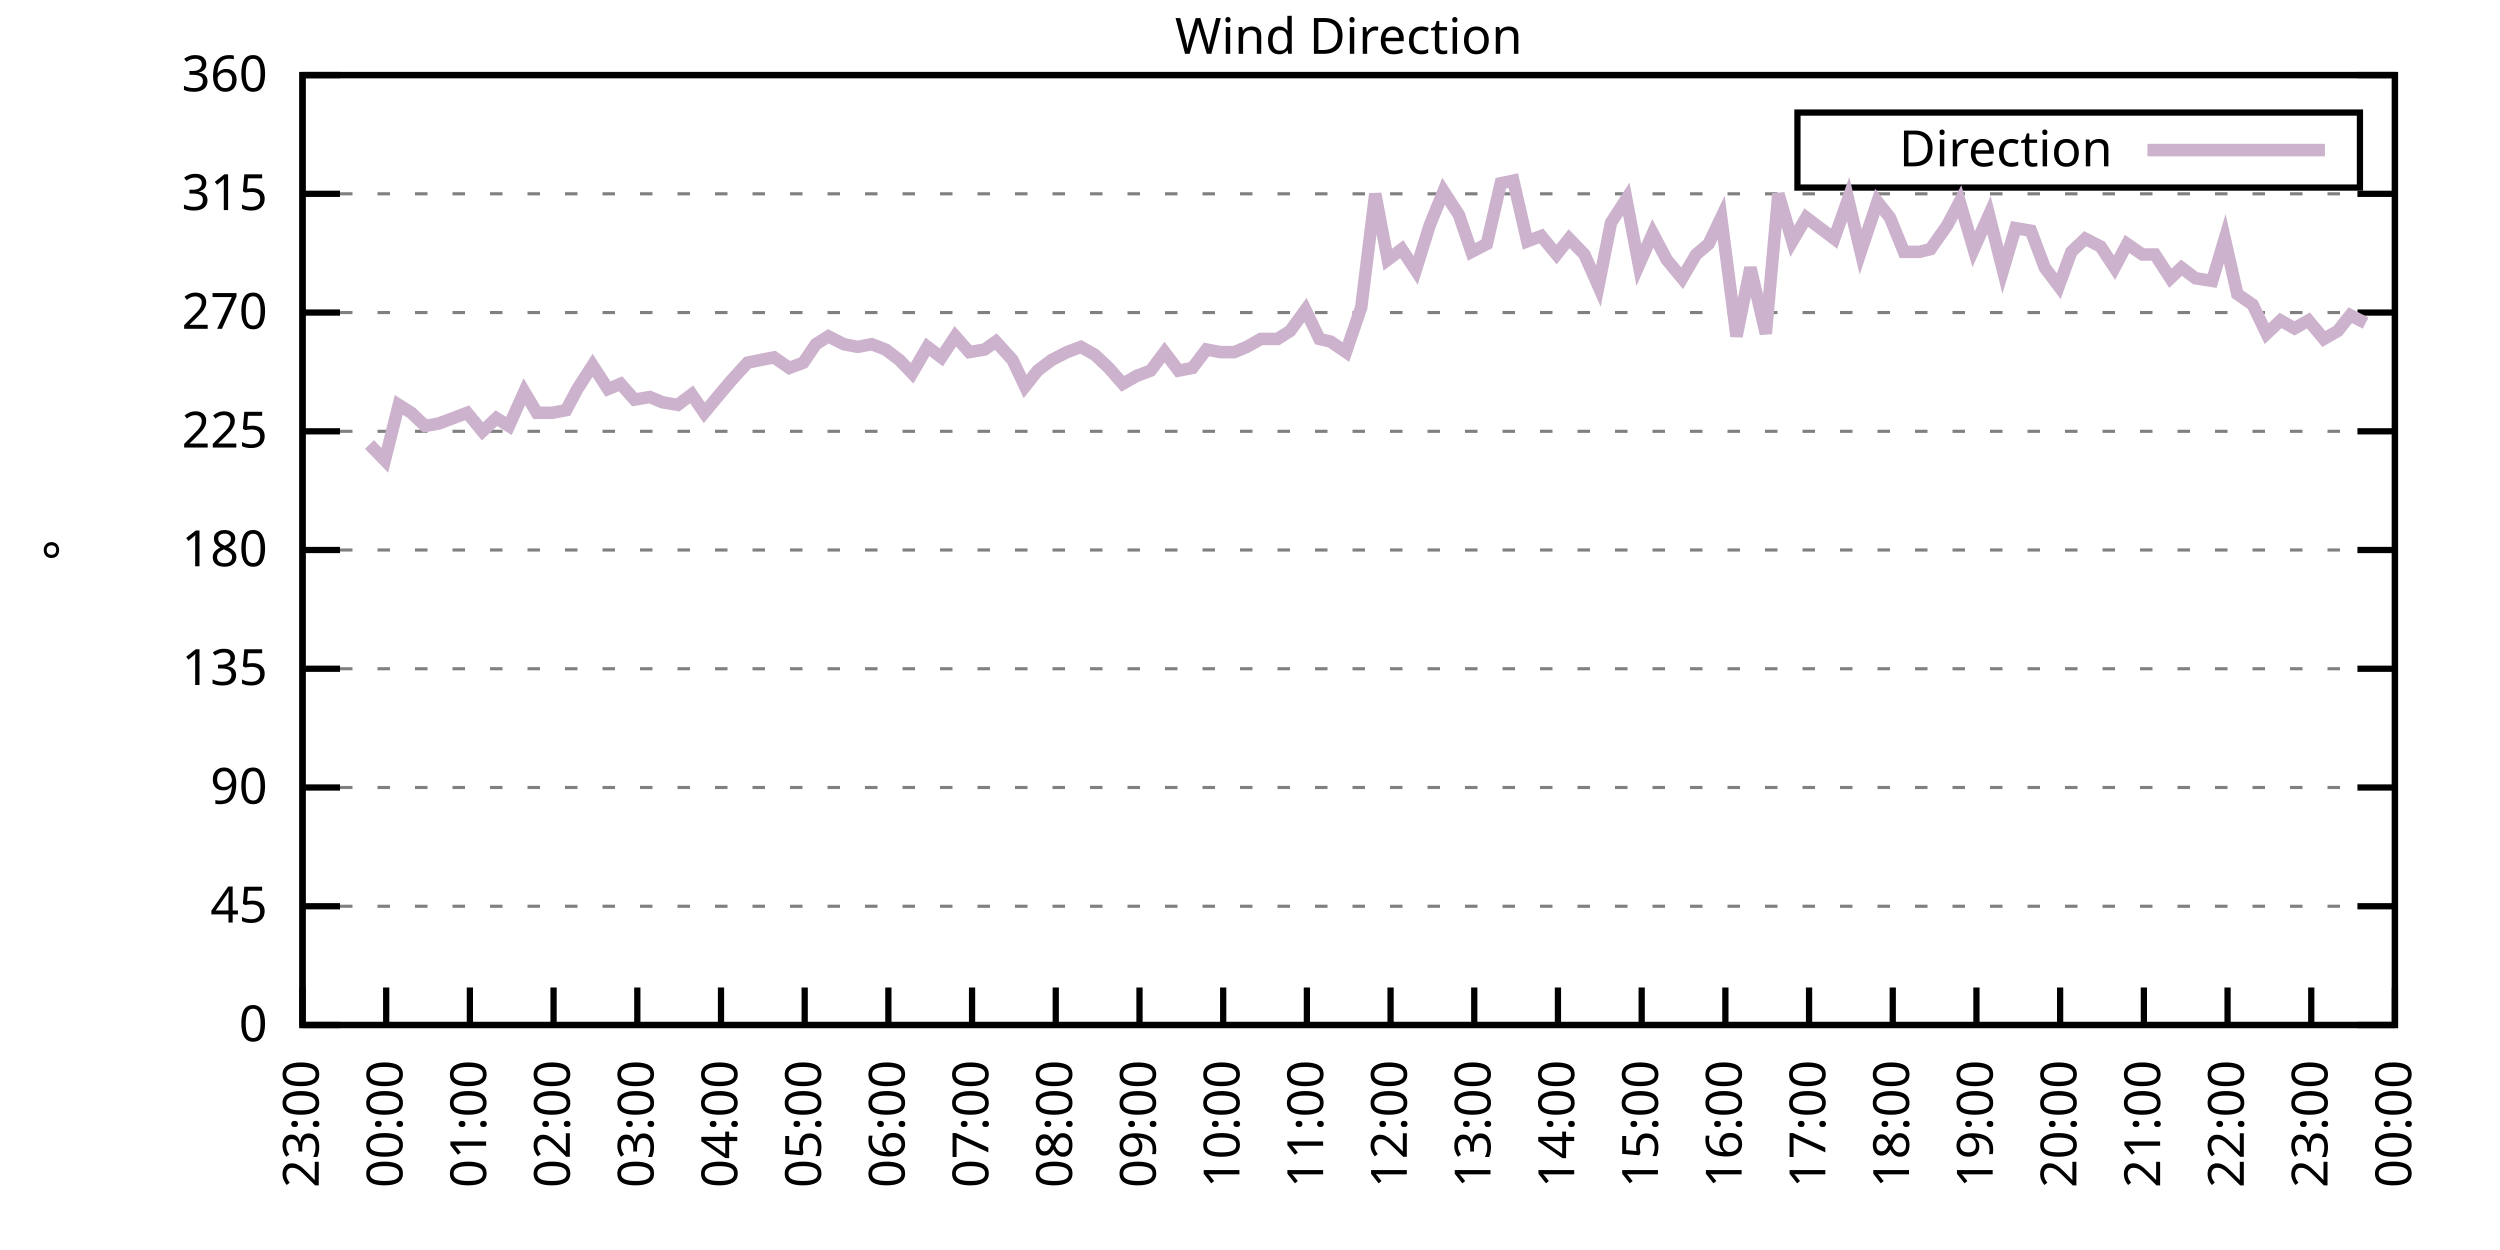
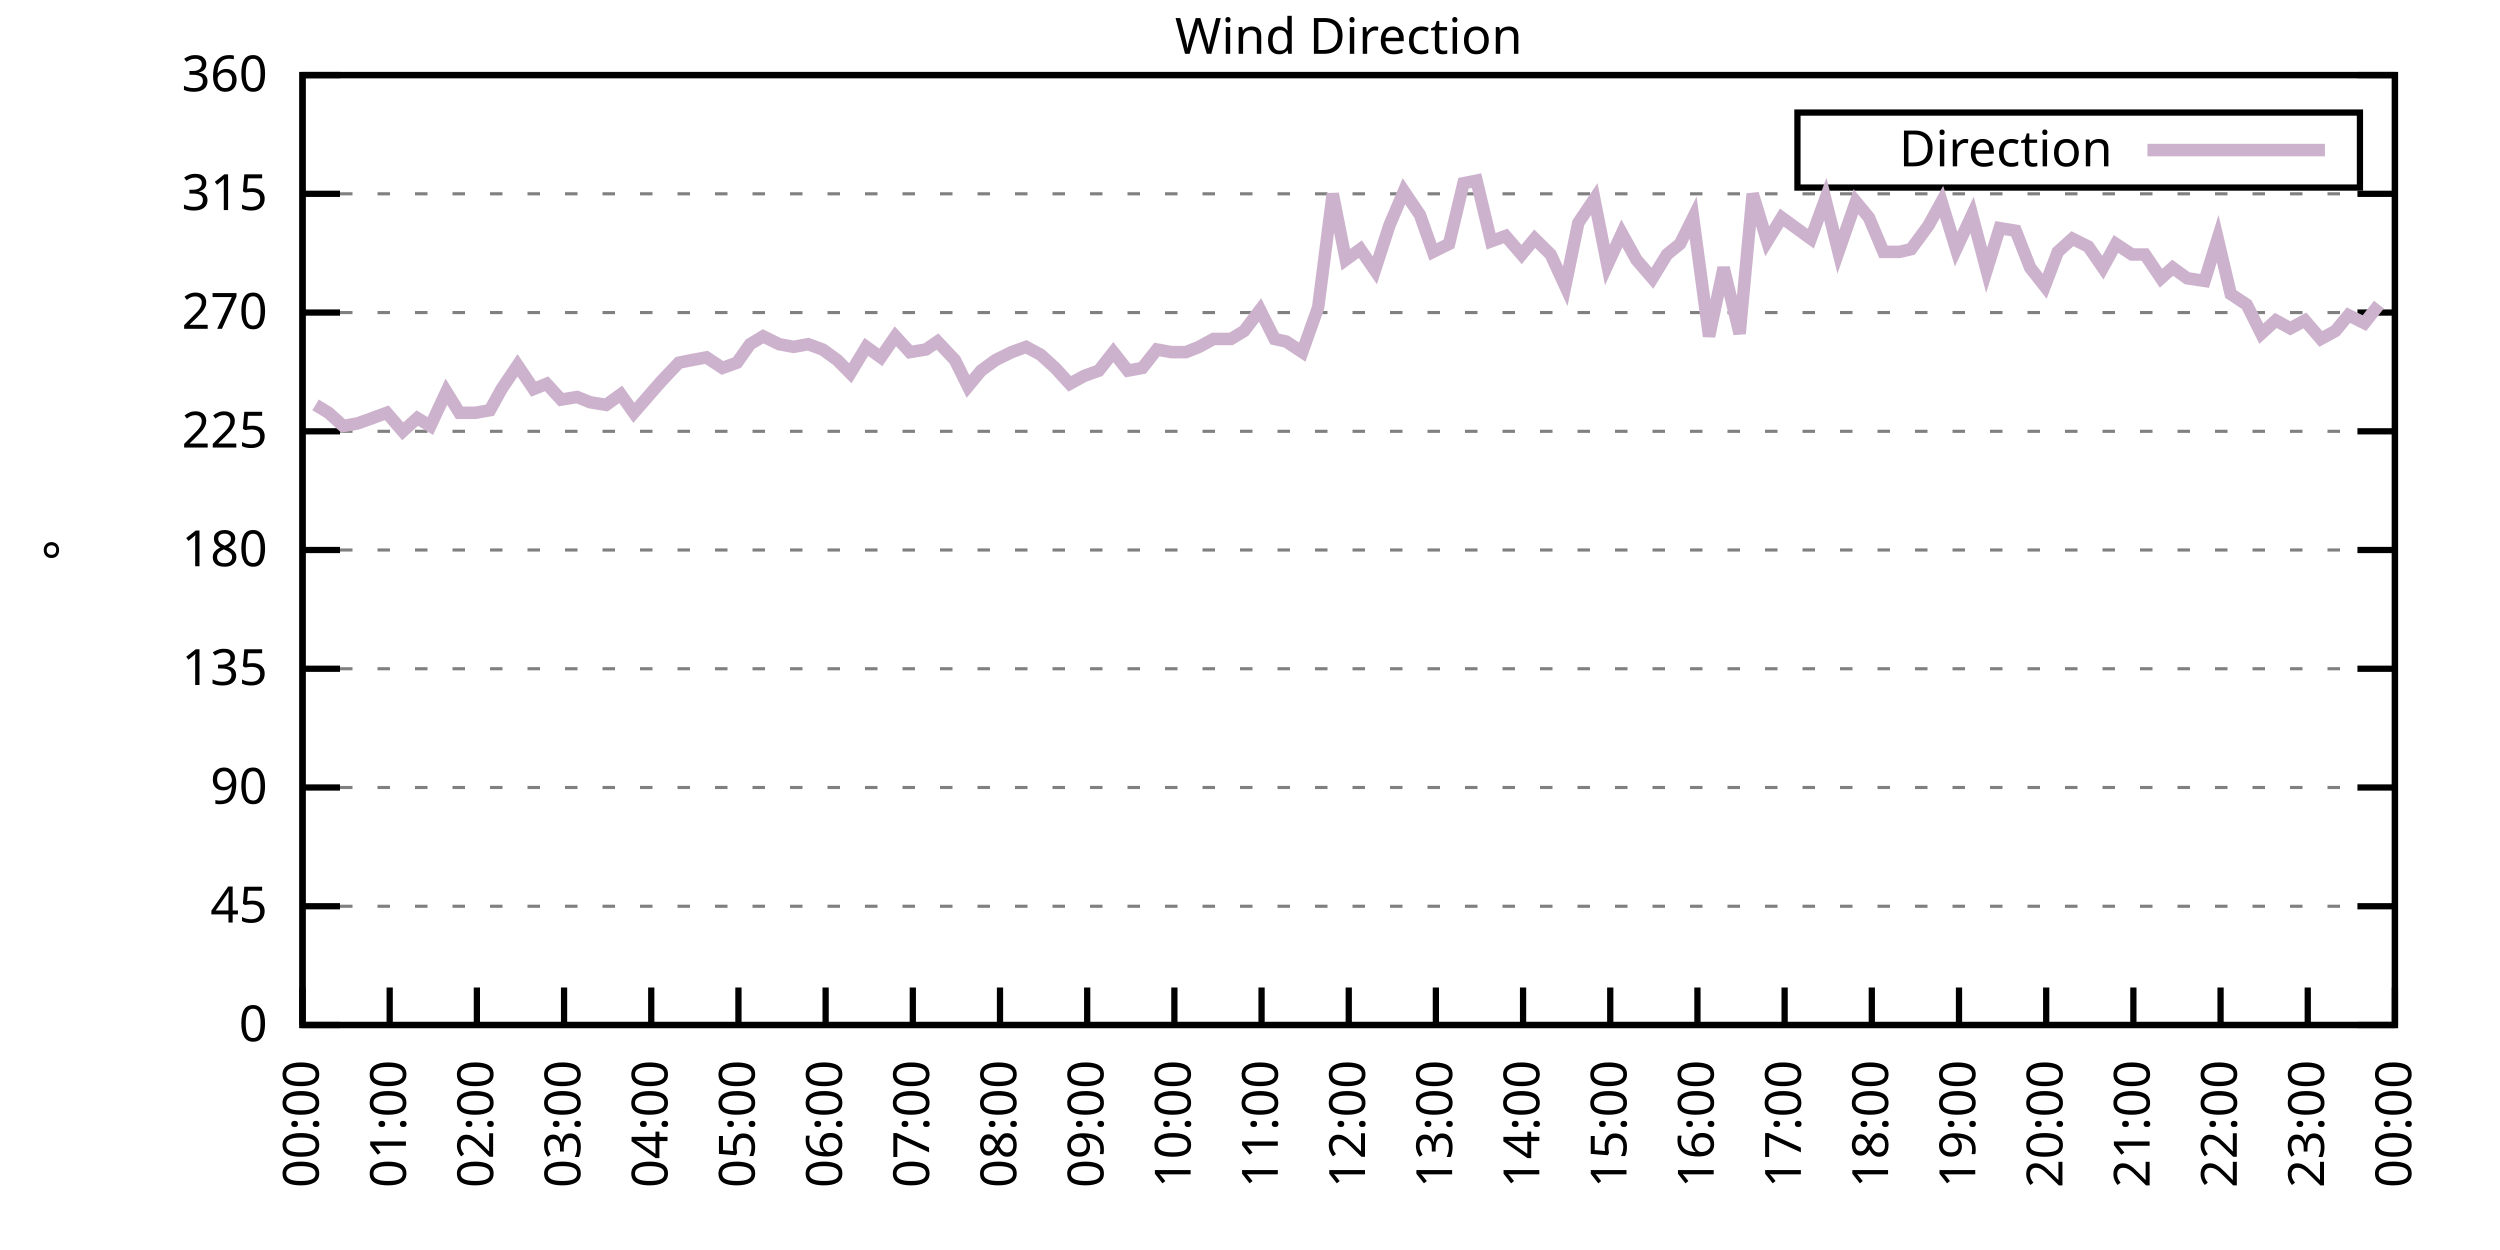
<svg xmlns="http://www.w3.org/2000/svg" xmlns:xlink="http://www.w3.org/1999/xlink" width="400" height="200" viewBox="0 0 400 200">
  <g id="gnuplot_canvas">
    <rect x="0" y="0" width="400" height="200" fill="none" />
    <defs>
      <circle id="gpDot" r="0.5" stroke-width="0.5" stroke="currentColor" />
      <path id="gpPt0" stroke-width="0.333" stroke="currentColor" d="M-1,0 h2 M0,-1 v2" />
      <path id="gpPt1" stroke-width="0.333" stroke="currentColor" d="M-1,-1 L1,1 M1,-1 L-1,1" />
      <path id="gpPt2" stroke-width="0.333" stroke="currentColor" d="M-1,0 L1,0 M0,-1 L0,1 M-1,-1 L1,1 M-1,1 L1,-1" />
      <rect id="gpPt3" stroke-width="0.333" stroke="currentColor" x="-1" y="-1" width="2" height="2" />
      <rect id="gpPt4" stroke-width="0.333" stroke="currentColor" fill="currentColor" x="-1" y="-1" width="2" height="2" />
      <circle id="gpPt5" stroke-width="0.333" stroke="currentColor" cx="0" cy="0" r="1" />
      <use xlink:href="#gpPt5" id="gpPt6" fill="currentColor" stroke="none" />
      <path id="gpPt7" stroke-width="0.333" stroke="currentColor" d="M0,-1.33 L-1.33,0.67 L1.33,0.67 z" />
      <use xlink:href="#gpPt7" id="gpPt8" fill="currentColor" stroke="none" />
      <use xlink:href="#gpPt7" id="gpPt9" stroke="currentColor" transform="rotate(180)" />
      <use xlink:href="#gpPt9" id="gpPt10" fill="currentColor" stroke="none" />
      <use xlink:href="#gpPt3" id="gpPt11" stroke="currentColor" transform="rotate(45)" />
      <use xlink:href="#gpPt11" id="gpPt12" fill="currentColor" stroke="none" />
      <path id="gpPt13" stroke-width="0.333" stroke="currentColor" d="M0,1.330 L1.265,0.411 L0.782,-1.067 L-0.782,-1.076 L-1.265,0.411 z" />
      <use xlink:href="#gpPt13" id="gpPt14" fill="currentColor" stroke="none" />
      <filter id="textbox" filterUnits="objectBoundingBox" x="0" y="0" height="1" width="1">
        <feFlood flood-color="white" flood-opacity="1" result="bgnd" />
        <feComposite in="SourceGraphic" in2="bgnd" operator="atop" />
      </filter>
      <filter id="greybox" filterUnits="objectBoundingBox" x="0" y="0" height="1" width="1">
        <feFlood flood-color="lightgrey" flood-opacity="1" result="grey" />
        <feComposite in="SourceGraphic" in2="grey" operator="atop" />
      </filter>
    </defs>
    <g fill="none" color="white" stroke="currentColor" stroke-width="1.00" stroke-linecap="butt" stroke-linejoin="miter">
</g>
    <g fill="none" color="black" stroke="currentColor" stroke-width="1.00" stroke-linecap="butt" stroke-linejoin="miter">
      <g stroke="none" shape-rendering="crispEdges">
        <polygon fill="rgb(255, 255, 255)" points="48.40,164.00 383.18,164.00 383.18,12.02 48.40,12.02 " />
      </g>
    </g>
    <g fill="none" color="black" stroke="currentColor" stroke-width="1.00" stroke-linecap="butt" stroke-linejoin="miter">
</g>
    <g fill="none" color="black" stroke="black" stroke-width="0.50" stroke-linecap="butt" stroke-linejoin="miter">
</g>
    <g fill="none" color="gray" stroke="currentColor" stroke-width="0.50" stroke-linecap="butt" stroke-linejoin="miter">
      <path stroke="gray" stroke-dasharray="2,4" class="gridline" d="M48.40,164.00 L383.19,164.00  " />
    </g>
    <g fill="none" color="gray" stroke="gray" stroke-width="1.00" stroke-linecap="butt" stroke-linejoin="miter">
</g>
    <g fill="none" color="black" stroke="currentColor" stroke-width="1.00" stroke-linecap="butt" stroke-linejoin="miter">
      <path stroke="black" d="M48.40,164.00 L54.40,164.00 M383.19,164.00 L377.19,164.00  " />
      <g transform="translate(42.80,166.60)" stroke="none" fill="black" font-family="Sans" font-size="8.00" text-anchor="end">
        <text>
          <tspan font-family="Sans"> 0</tspan>
        </text>
      </g>
    </g>
    <g fill="none" color="black" stroke="currentColor" stroke-width="1.00" stroke-linecap="butt" stroke-linejoin="miter">
</g>
    <g fill="none" color="black" stroke="black" stroke-width="0.50" stroke-linecap="butt" stroke-linejoin="miter">
</g>
    <g fill="none" color="gray" stroke="currentColor" stroke-width="0.50" stroke-linecap="butt" stroke-linejoin="miter">
      <path stroke="gray" stroke-dasharray="2,4" class="gridline" d="M48.40,145.00 L383.19,145.00  " />
    </g>
    <g fill="none" color="gray" stroke="gray" stroke-width="1.00" stroke-linecap="butt" stroke-linejoin="miter">
</g>
    <g fill="none" color="black" stroke="currentColor" stroke-width="1.00" stroke-linecap="butt" stroke-linejoin="miter">
      <path stroke="black" d="M48.40,145.00 L54.40,145.00 M383.19,145.00 L377.19,145.00  " />
      <g transform="translate(42.80,147.60)" stroke="none" fill="black" font-family="Sans" font-size="8.00" text-anchor="end">
        <text>
          <tspan font-family="Sans"> 45</tspan>
        </text>
      </g>
    </g>
    <g fill="none" color="black" stroke="currentColor" stroke-width="1.00" stroke-linecap="butt" stroke-linejoin="miter">
</g>
    <g fill="none" color="black" stroke="black" stroke-width="0.50" stroke-linecap="butt" stroke-linejoin="miter">
</g>
    <g fill="none" color="gray" stroke="currentColor" stroke-width="0.50" stroke-linecap="butt" stroke-linejoin="miter">
      <path stroke="gray" stroke-dasharray="2,4" class="gridline" d="M48.40,126.00 L383.19,126.00  " />
    </g>
    <g fill="none" color="gray" stroke="gray" stroke-width="1.00" stroke-linecap="butt" stroke-linejoin="miter">
</g>
    <g fill="none" color="black" stroke="currentColor" stroke-width="1.00" stroke-linecap="butt" stroke-linejoin="miter">
      <path stroke="black" d="M48.40,126.00 L54.40,126.00 M383.19,126.00 L377.19,126.00  " />
      <g transform="translate(42.80,128.60)" stroke="none" fill="black" font-family="Sans" font-size="8.00" text-anchor="end">
        <text>
          <tspan font-family="Sans"> 90</tspan>
        </text>
      </g>
    </g>
    <g fill="none" color="black" stroke="currentColor" stroke-width="1.00" stroke-linecap="butt" stroke-linejoin="miter">
</g>
    <g fill="none" color="black" stroke="black" stroke-width="0.50" stroke-linecap="butt" stroke-linejoin="miter">
</g>
    <g fill="none" color="gray" stroke="currentColor" stroke-width="0.50" stroke-linecap="butt" stroke-linejoin="miter">
      <path stroke="gray" stroke-dasharray="2,4" class="gridline" d="M48.40,107.00 L383.19,107.00  " />
    </g>
    <g fill="none" color="gray" stroke="gray" stroke-width="1.00" stroke-linecap="butt" stroke-linejoin="miter">
</g>
    <g fill="none" color="black" stroke="currentColor" stroke-width="1.00" stroke-linecap="butt" stroke-linejoin="miter">
      <path stroke="black" d="M48.40,107.00 L54.40,107.00 M383.19,107.00 L377.19,107.00  " />
      <g transform="translate(42.80,109.60)" stroke="none" fill="black" font-family="Sans" font-size="8.00" text-anchor="end">
        <text>
          <tspan font-family="Sans"> 135</tspan>
        </text>
      </g>
    </g>
    <g fill="none" color="black" stroke="currentColor" stroke-width="1.00" stroke-linecap="butt" stroke-linejoin="miter">
</g>
    <g fill="none" color="black" stroke="black" stroke-width="0.50" stroke-linecap="butt" stroke-linejoin="miter">
</g>
    <g fill="none" color="gray" stroke="currentColor" stroke-width="0.50" stroke-linecap="butt" stroke-linejoin="miter">
      <path stroke="gray" stroke-dasharray="2,4" class="gridline" d="M48.40,88.00 L383.19,88.00  " />
    </g>
    <g fill="none" color="gray" stroke="gray" stroke-width="1.00" stroke-linecap="butt" stroke-linejoin="miter">
</g>
    <g fill="none" color="black" stroke="currentColor" stroke-width="1.00" stroke-linecap="butt" stroke-linejoin="miter">
      <path stroke="black" d="M48.40,88.00 L54.40,88.00 M383.19,88.00 L377.19,88.00  " />
      <g transform="translate(42.80,90.60)" stroke="none" fill="black" font-family="Sans" font-size="8.00" text-anchor="end">
        <text>
          <tspan font-family="Sans"> 180</tspan>
        </text>
      </g>
    </g>
    <g fill="none" color="black" stroke="currentColor" stroke-width="1.00" stroke-linecap="butt" stroke-linejoin="miter">
</g>
    <g fill="none" color="black" stroke="black" stroke-width="0.50" stroke-linecap="butt" stroke-linejoin="miter">
</g>
    <g fill="none" color="gray" stroke="currentColor" stroke-width="0.50" stroke-linecap="butt" stroke-linejoin="miter">
      <path stroke="gray" stroke-dasharray="2,4" class="gridline" d="M48.40,69.01 L383.19,69.01  " />
    </g>
    <g fill="none" color="gray" stroke="gray" stroke-width="1.00" stroke-linecap="butt" stroke-linejoin="miter">
</g>
    <g fill="none" color="black" stroke="currentColor" stroke-width="1.00" stroke-linecap="butt" stroke-linejoin="miter">
      <path stroke="black" d="M48.40,69.01 L54.40,69.01 M383.19,69.01 L377.19,69.01  " />
      <g transform="translate(42.80,71.61)" stroke="none" fill="black" font-family="Sans" font-size="8.00" text-anchor="end">
        <text>
          <tspan font-family="Sans"> 225</tspan>
        </text>
      </g>
    </g>
    <g fill="none" color="black" stroke="currentColor" stroke-width="1.00" stroke-linecap="butt" stroke-linejoin="miter">
</g>
    <g fill="none" color="black" stroke="black" stroke-width="0.50" stroke-linecap="butt" stroke-linejoin="miter">
</g>
    <g fill="none" color="gray" stroke="currentColor" stroke-width="0.50" stroke-linecap="butt" stroke-linejoin="miter">
      <path stroke="gray" stroke-dasharray="2,4" class="gridline" d="M48.40,50.01 L383.19,50.01  " />
    </g>
    <g fill="none" color="gray" stroke="gray" stroke-width="1.00" stroke-linecap="butt" stroke-linejoin="miter">
</g>
    <g fill="none" color="black" stroke="currentColor" stroke-width="1.00" stroke-linecap="butt" stroke-linejoin="miter">
      <path stroke="black" d="M48.40,50.01 L54.40,50.01 M383.19,50.01 L377.19,50.01  " />
      <g transform="translate(42.80,52.61)" stroke="none" fill="black" font-family="Sans" font-size="8.00" text-anchor="end">
        <text>
          <tspan font-family="Sans"> 270</tspan>
        </text>
      </g>
    </g>
    <g fill="none" color="black" stroke="currentColor" stroke-width="1.00" stroke-linecap="butt" stroke-linejoin="miter">
</g>
    <g fill="none" color="black" stroke="black" stroke-width="0.50" stroke-linecap="butt" stroke-linejoin="miter">
</g>
    <g fill="none" color="gray" stroke="currentColor" stroke-width="0.50" stroke-linecap="butt" stroke-linejoin="miter">
      <path stroke="gray" stroke-dasharray="2,4" class="gridline" d="M48.40,31.01 L383.19,31.01  " />
    </g>
    <g fill="none" color="gray" stroke="gray" stroke-width="1.00" stroke-linecap="butt" stroke-linejoin="miter">
</g>
    <g fill="none" color="black" stroke="currentColor" stroke-width="1.00" stroke-linecap="butt" stroke-linejoin="miter">
      <path stroke="black" d="M48.40,31.01 L54.40,31.01 M383.19,31.01 L377.19,31.01  " />
      <g transform="translate(42.80,33.61)" stroke="none" fill="black" font-family="Sans" font-size="8.00" text-anchor="end">
        <text>
          <tspan font-family="Sans"> 315</tspan>
        </text>
      </g>
    </g>
    <g fill="none" color="black" stroke="currentColor" stroke-width="1.00" stroke-linecap="butt" stroke-linejoin="miter">
</g>
    <g fill="none" color="black" stroke="black" stroke-width="0.50" stroke-linecap="butt" stroke-linejoin="miter">
</g>
    <g fill="none" color="gray" stroke="currentColor" stroke-width="0.50" stroke-linecap="butt" stroke-linejoin="miter">
      <path stroke="gray" stroke-dasharray="2,4" class="gridline" d="M48.40,12.01 L383.19,12.01  " />
    </g>
    <g fill="none" color="gray" stroke="gray" stroke-width="1.00" stroke-linecap="butt" stroke-linejoin="miter">
</g>
    <g fill="none" color="black" stroke="currentColor" stroke-width="1.00" stroke-linecap="butt" stroke-linejoin="miter">
      <path stroke="black" d="M48.40,12.01 L54.40,12.01 M383.19,12.01 L377.19,12.01  " />
      <g transform="translate(42.80,14.61)" stroke="none" fill="black" font-family="Sans" font-size="8.00" text-anchor="end">
        <text>
          <tspan font-family="Sans"> 360</tspan>
        </text>
      </g>
    </g>
    <g fill="none" color="black" stroke="currentColor" stroke-width="1.00" stroke-linecap="butt" stroke-linejoin="miter">
      <path stroke="black" d="M48.40,164.00 L48.40,158.00  " />
      <g transform="translate(51.00,169.60) rotate(270.00)" stroke="none" fill="black" font-family="Sans" font-size="8.00" text-anchor="end">
        <text>
-           <tspan font-family="Sans">23:00</tspan>
-         </text>
-       </g>
-     </g>
-     <g fill="none" color="black" stroke="currentColor" stroke-width="1.00" stroke-linecap="butt" stroke-linejoin="miter">
-       <path stroke="black" d="M61.79,164.00 L61.79,158.00  " />
-       <g transform="translate(64.39,169.60) rotate(270.00)" stroke="none" fill="black" font-family="Sans" font-size="8.00" text-anchor="end">
-         <text>
          <tspan font-family="Sans">00:00</tspan>
        </text>
      </g>
    </g>
    <g fill="none" color="black" stroke="currentColor" stroke-width="1.00" stroke-linecap="butt" stroke-linejoin="miter">
-       <path stroke="black" d="M75.18,164.00 L75.18,158.00  " />
-       <g transform="translate(77.78,169.60) rotate(270.00)" stroke="none" fill="black" font-family="Sans" font-size="8.00" text-anchor="end">
+       <path stroke="black" d="M62.35,164.00 L62.35,158.00  " />
+       <g transform="translate(64.95,169.60) rotate(270.00)" stroke="none" fill="black" font-family="Sans" font-size="8.00" text-anchor="end">
        <text>
          <tspan font-family="Sans">01:00</tspan>
        </text>
      </g>
    </g>
    <g fill="none" color="black" stroke="currentColor" stroke-width="1.00" stroke-linecap="butt" stroke-linejoin="miter">
-       <path stroke="black" d="M88.57,164.00 L88.57,158.00  " />
-       <g transform="translate(91.17,169.60) rotate(270.00)" stroke="none" fill="black" font-family="Sans" font-size="8.00" text-anchor="end">
+       <path stroke="black" d="M76.30,164.00 L76.30,158.00  " />
+       <g transform="translate(78.90,169.60) rotate(270.00)" stroke="none" fill="black" font-family="Sans" font-size="8.00" text-anchor="end">
        <text>
          <tspan font-family="Sans">02:00</tspan>
        </text>
      </g>
    </g>
    <g fill="none" color="black" stroke="currentColor" stroke-width="1.00" stroke-linecap="butt" stroke-linejoin="miter">
-       <path stroke="black" d="M101.97,164.00 L101.97,158.00  " />
-       <g transform="translate(104.57,169.60) rotate(270.00)" stroke="none" fill="black" font-family="Sans" font-size="8.00" text-anchor="end">
+       <path stroke="black" d="M90.25,164.00 L90.25,158.00  " />
+       <g transform="translate(92.85,169.60) rotate(270.00)" stroke="none" fill="black" font-family="Sans" font-size="8.00" text-anchor="end">
        <text>
          <tspan font-family="Sans">03:00</tspan>
        </text>
      </g>
    </g>
    <g fill="none" color="black" stroke="currentColor" stroke-width="1.00" stroke-linecap="butt" stroke-linejoin="miter">
-       <path stroke="black" d="M115.36,164.00 L115.36,158.00  " />
-       <g transform="translate(117.96,169.60) rotate(270.00)" stroke="none" fill="black" font-family="Sans" font-size="8.00" text-anchor="end">
+       <path stroke="black" d="M104.20,164.00 L104.20,158.00  " />
+       <g transform="translate(106.80,169.60) rotate(270.00)" stroke="none" fill="black" font-family="Sans" font-size="8.00" text-anchor="end">
        <text>
          <tspan font-family="Sans">04:00</tspan>
        </text>
      </g>
    </g>
    <g fill="none" color="black" stroke="currentColor" stroke-width="1.00" stroke-linecap="butt" stroke-linejoin="miter">
-       <path stroke="black" d="M128.75,164.00 L128.75,158.00  " />
-       <g transform="translate(131.35,169.60) rotate(270.00)" stroke="none" fill="black" font-family="Sans" font-size="8.00" text-anchor="end">
+       <path stroke="black" d="M118.15,164.00 L118.15,158.00  " />
+       <g transform="translate(120.75,169.60) rotate(270.00)" stroke="none" fill="black" font-family="Sans" font-size="8.00" text-anchor="end">
        <text>
          <tspan font-family="Sans">05:00</tspan>
        </text>
      </g>
    </g>
    <g fill="none" color="black" stroke="currentColor" stroke-width="1.00" stroke-linecap="butt" stroke-linejoin="miter">
-       <path stroke="black" d="M142.14,164.00 L142.14,158.00  " />
-       <g transform="translate(144.74,169.60) rotate(270.00)" stroke="none" fill="black" font-family="Sans" font-size="8.00" text-anchor="end">
+       <path stroke="black" d="M132.10,164.00 L132.10,158.00  " />
+       <g transform="translate(134.70,169.60) rotate(270.00)" stroke="none" fill="black" font-family="Sans" font-size="8.00" text-anchor="end">
        <text>
          <tspan font-family="Sans">06:00</tspan>
        </text>
      </g>
    </g>
    <g fill="none" color="black" stroke="currentColor" stroke-width="1.00" stroke-linecap="butt" stroke-linejoin="miter">
-       <path stroke="black" d="M155.53,164.00 L155.53,158.00  " />
-       <g transform="translate(158.13,169.60) rotate(270.00)" stroke="none" fill="black" font-family="Sans" font-size="8.00" text-anchor="end">
+       <path stroke="black" d="M146.05,164.00 L146.05,158.00  " />
+       <g transform="translate(148.65,169.60) rotate(270.00)" stroke="none" fill="black" font-family="Sans" font-size="8.00" text-anchor="end">
        <text>
          <tspan font-family="Sans">07:00</tspan>
        </text>
      </g>
    </g>
    <g fill="none" color="black" stroke="currentColor" stroke-width="1.00" stroke-linecap="butt" stroke-linejoin="miter">
-       <path stroke="black" d="M168.92,164.00 L168.92,158.00  " />
-       <g transform="translate(171.52,169.60) rotate(270.00)" stroke="none" fill="black" font-family="Sans" font-size="8.00" text-anchor="end">
+       <path stroke="black" d="M160.00,164.00 L160.00,158.00  " />
+       <g transform="translate(162.60,169.60) rotate(270.00)" stroke="none" fill="black" font-family="Sans" font-size="8.00" text-anchor="end">
        <text>
          <tspan font-family="Sans">08:00</tspan>
        </text>
      </g>
    </g>
    <g fill="none" color="black" stroke="currentColor" stroke-width="1.00" stroke-linecap="butt" stroke-linejoin="miter">
-       <path stroke="black" d="M182.32,164.00 L182.32,158.00  " />
-       <g transform="translate(184.92,169.60) rotate(270.00)" stroke="none" fill="black" font-family="Sans" font-size="8.00" text-anchor="end">
+       <path stroke="black" d="M173.95,164.00 L173.95,158.00  " />
+       <g transform="translate(176.55,169.60) rotate(270.00)" stroke="none" fill="black" font-family="Sans" font-size="8.00" text-anchor="end">
        <text>
          <tspan font-family="Sans">09:00</tspan>
        </text>
      </g>
    </g>
    <g fill="none" color="black" stroke="currentColor" stroke-width="1.00" stroke-linecap="butt" stroke-linejoin="miter">
-       <path stroke="black" d="M195.71,164.00 L195.71,158.00  " />
-       <g transform="translate(198.31,169.60) rotate(270.00)" stroke="none" fill="black" font-family="Sans" font-size="8.00" text-anchor="end">
+       <path stroke="black" d="M187.90,164.00 L187.90,158.00  " />
+       <g transform="translate(190.50,169.60) rotate(270.00)" stroke="none" fill="black" font-family="Sans" font-size="8.00" text-anchor="end">
        <text>
          <tspan font-family="Sans">10:00</tspan>
        </text>
      </g>
    </g>
    <g fill="none" color="black" stroke="currentColor" stroke-width="1.00" stroke-linecap="butt" stroke-linejoin="miter">
-       <path stroke="black" d="M209.10,164.00 L209.10,158.00  " />
-       <g transform="translate(211.70,169.60) rotate(270.00)" stroke="none" fill="black" font-family="Sans" font-size="8.00" text-anchor="end">
+       <path stroke="black" d="M201.85,164.00 L201.85,158.00  " />
+       <g transform="translate(204.45,169.60) rotate(270.00)" stroke="none" fill="black" font-family="Sans" font-size="8.00" text-anchor="end">
        <text>
          <tspan font-family="Sans">11:00</tspan>
        </text>
      </g>
    </g>
    <g fill="none" color="black" stroke="currentColor" stroke-width="1.00" stroke-linecap="butt" stroke-linejoin="miter">
-       <path stroke="black" d="M222.49,164.00 L222.49,158.00  " />
-       <g transform="translate(225.09,169.60) rotate(270.00)" stroke="none" fill="black" font-family="Sans" font-size="8.00" text-anchor="end">
+       <path stroke="black" d="M215.80,164.00 L215.80,158.00  " />
+       <g transform="translate(218.40,169.60) rotate(270.00)" stroke="none" fill="black" font-family="Sans" font-size="8.00" text-anchor="end">
        <text>
          <tspan font-family="Sans">12:00</tspan>
        </text>
      </g>
    </g>
    <g fill="none" color="black" stroke="currentColor" stroke-width="1.00" stroke-linecap="butt" stroke-linejoin="miter">
-       <path stroke="black" d="M235.88,164.00 L235.88,158.00  " />
-       <g transform="translate(238.48,169.60) rotate(270.00)" stroke="none" fill="black" font-family="Sans" font-size="8.00" text-anchor="end">
+       <path stroke="black" d="M229.74,164.00 L229.74,158.00  " />
+       <g transform="translate(232.34,169.60) rotate(270.00)" stroke="none" fill="black" font-family="Sans" font-size="8.00" text-anchor="end">
        <text>
          <tspan font-family="Sans">13:00</tspan>
        </text>
      </g>
    </g>
    <g fill="none" color="black" stroke="currentColor" stroke-width="1.00" stroke-linecap="butt" stroke-linejoin="miter">
-       <path stroke="black" d="M249.27,164.00 L249.27,158.00  " />
-       <g transform="translate(251.87,169.60) rotate(270.00)" stroke="none" fill="black" font-family="Sans" font-size="8.00" text-anchor="end">
+       <path stroke="black" d="M243.69,164.00 L243.69,158.00  " />
+       <g transform="translate(246.29,169.60) rotate(270.00)" stroke="none" fill="black" font-family="Sans" font-size="8.00" text-anchor="end">
        <text>
          <tspan font-family="Sans">14:00</tspan>
        </text>
      </g>
    </g>
    <g fill="none" color="black" stroke="currentColor" stroke-width="1.00" stroke-linecap="butt" stroke-linejoin="miter">
-       <path stroke="black" d="M262.67,164.00 L262.67,158.00  " />
-       <g transform="translate(265.27,169.60) rotate(270.00)" stroke="none" fill="black" font-family="Sans" font-size="8.00" text-anchor="end">
+       <path stroke="black" d="M257.64,164.00 L257.64,158.00  " />
+       <g transform="translate(260.24,169.60) rotate(270.00)" stroke="none" fill="black" font-family="Sans" font-size="8.00" text-anchor="end">
        <text>
          <tspan font-family="Sans">15:00</tspan>
        </text>
      </g>
    </g>
    <g fill="none" color="black" stroke="currentColor" stroke-width="1.00" stroke-linecap="butt" stroke-linejoin="miter">
-       <path stroke="black" d="M276.06,164.00 L276.06,158.00  " />
-       <g transform="translate(278.66,169.60) rotate(270.00)" stroke="none" fill="black" font-family="Sans" font-size="8.00" text-anchor="end">
+       <path stroke="black" d="M271.59,164.00 L271.59,158.00  " />
+       <g transform="translate(274.19,169.60) rotate(270.00)" stroke="none" fill="black" font-family="Sans" font-size="8.00" text-anchor="end">
        <text>
          <tspan font-family="Sans">16:00</tspan>
        </text>
      </g>
    </g>
    <g fill="none" color="black" stroke="currentColor" stroke-width="1.00" stroke-linecap="butt" stroke-linejoin="miter">
-       <path stroke="black" d="M289.45,164.00 L289.45,158.00  " />
-       <g transform="translate(292.05,169.60) rotate(270.00)" stroke="none" fill="black" font-family="Sans" font-size="8.00" text-anchor="end">
+       <path stroke="black" d="M285.54,164.00 L285.54,158.00  " />
+       <g transform="translate(288.14,169.60) rotate(270.00)" stroke="none" fill="black" font-family="Sans" font-size="8.00" text-anchor="end">
        <text>
          <tspan font-family="Sans">17:00</tspan>
        </text>
      </g>
    </g>
    <g fill="none" color="black" stroke="currentColor" stroke-width="1.00" stroke-linecap="butt" stroke-linejoin="miter">
-       <path stroke="black" d="M302.84,164.00 L302.84,158.00  " />
-       <g transform="translate(305.44,169.60) rotate(270.00)" stroke="none" fill="black" font-family="Sans" font-size="8.00" text-anchor="end">
+       <path stroke="black" d="M299.49,164.00 L299.49,158.00  " />
+       <g transform="translate(302.09,169.60) rotate(270.00)" stroke="none" fill="black" font-family="Sans" font-size="8.00" text-anchor="end">
        <text>
          <tspan font-family="Sans">18:00</tspan>
        </text>
      </g>
    </g>
    <g fill="none" color="black" stroke="currentColor" stroke-width="1.00" stroke-linecap="butt" stroke-linejoin="miter">
-       <path stroke="black" d="M316.23,164.00 L316.23,158.00  " />
-       <g transform="translate(318.83,169.60) rotate(270.00)" stroke="none" fill="black" font-family="Sans" font-size="8.00" text-anchor="end">
+       <path stroke="black" d="M313.44,164.00 L313.44,158.00  " />
+       <g transform="translate(316.04,169.60) rotate(270.00)" stroke="none" fill="black" font-family="Sans" font-size="8.00" text-anchor="end">
        <text>
          <tspan font-family="Sans">19:00</tspan>
        </text>
      </g>
    </g>
    <g fill="none" color="black" stroke="currentColor" stroke-width="1.00" stroke-linecap="butt" stroke-linejoin="miter">
-       <path stroke="black" d="M329.62,164.00 L329.62,158.00  " />
-       <g transform="translate(332.22,169.60) rotate(270.00)" stroke="none" fill="black" font-family="Sans" font-size="8.00" text-anchor="end">
+       <path stroke="black" d="M327.39,164.00 L327.39,158.00  " />
+       <g transform="translate(329.99,169.60) rotate(270.00)" stroke="none" fill="black" font-family="Sans" font-size="8.00" text-anchor="end">
        <text>
          <tspan font-family="Sans">20:00</tspan>
        </text>
      </g>
    </g>
    <g fill="none" color="black" stroke="currentColor" stroke-width="1.00" stroke-linecap="butt" stroke-linejoin="miter">
-       <path stroke="black" d="M343.02,164.00 L343.02,158.00  " />
-       <g transform="translate(345.62,169.60) rotate(270.00)" stroke="none" fill="black" font-family="Sans" font-size="8.00" text-anchor="end">
+       <path stroke="black" d="M341.34,164.00 L341.34,158.00  " />
+       <g transform="translate(343.94,169.60) rotate(270.00)" stroke="none" fill="black" font-family="Sans" font-size="8.00" text-anchor="end">
        <text>
          <tspan font-family="Sans">21:00</tspan>
        </text>
      </g>
    </g>
    <g fill="none" color="black" stroke="currentColor" stroke-width="1.00" stroke-linecap="butt" stroke-linejoin="miter">
-       <path stroke="black" d="M356.41,164.00 L356.41,158.00  " />
-       <g transform="translate(359.01,169.60) rotate(270.00)" stroke="none" fill="black" font-family="Sans" font-size="8.00" text-anchor="end">
+       <path stroke="black" d="M355.29,164.00 L355.29,158.00  " />
+       <g transform="translate(357.89,169.60) rotate(270.00)" stroke="none" fill="black" font-family="Sans" font-size="8.00" text-anchor="end">
        <text>
          <tspan font-family="Sans">22:00</tspan>
        </text>
      </g>
    </g>
    <g fill="none" color="black" stroke="currentColor" stroke-width="1.00" stroke-linecap="butt" stroke-linejoin="miter">
-       <path stroke="black" d="M369.80,164.00 L369.80,158.00  " />
-       <g transform="translate(372.40,169.60) rotate(270.00)" stroke="none" fill="black" font-family="Sans" font-size="8.00" text-anchor="end">
+       <path stroke="black" d="M369.24,164.00 L369.24,158.00  " />
+       <g transform="translate(371.84,169.60) rotate(270.00)" stroke="none" fill="black" font-family="Sans" font-size="8.00" text-anchor="end">
        <text>
          <tspan font-family="Sans">23:00</tspan>
        </text>
      </g>
    </g>
    <g fill="none" color="black" stroke="currentColor" stroke-width="1.00" stroke-linecap="butt" stroke-linejoin="miter">
      <path stroke="black" d="M383.19,164.00 L383.19,158.00  " />
      <g transform="translate(385.79,169.60) rotate(270.00)" stroke="none" fill="black" font-family="Sans" font-size="8.00" text-anchor="end">
        <text>
          <tspan font-family="Sans">00:00</tspan>
        </text>
      </g>
    </g>
    <g fill="none" color="black" stroke="currentColor" stroke-width="1.00" stroke-linecap="butt" stroke-linejoin="miter">
</g>
    <g fill="none" color="black" stroke="currentColor" stroke-width="1.00" stroke-linecap="butt" stroke-linejoin="miter">
      <path stroke="black" d="M48.40,12.01 L48.40,164.00 L383.19,164.00 L383.19,12.01 L48.40,12.01 Z  " />
    </g>
    <g fill="none" color="black" stroke="currentColor" stroke-width="1.00" stroke-linecap="butt" stroke-linejoin="miter">
</g>
    <g fill="none" color="black" stroke="currentColor" stroke-width="1.00" stroke-linecap="butt" stroke-linejoin="miter">
      <path stroke="black" d="M287.59,30.01 L287.59,18.01 L377.59,18.01 L377.59,30.01 L287.59,30.01 Z  " />
    </g>
    <g id="Wind_direction_plot_1">
      <g fill="none" color="white" stroke="black" stroke-width="2.00" stroke-linecap="butt" stroke-linejoin="miter">
</g>
      <g fill="none" color="black" stroke="currentColor" stroke-width="2.00" stroke-linecap="butt" stroke-linejoin="miter">
        <g transform="translate(337.99,26.61)" stroke="none" fill="black" font-family="Sans" font-size="8.00" text-anchor="end">
          <text>
            <tspan font-family="Sans">Direction</tspan>
          </text>
        </g>
      </g>
      <g fill="none" color="black" stroke="currentColor" stroke-width="2.00" stroke-linecap="butt" stroke-linejoin="miter">
-         <path stroke="rgb(204, 178, 204)" d="M343.59,24.01 L371.99,24.01 M59.11,71.12 L61.57,73.65 L63.80,64.78 L65.81,66.05 L68.04,68.16 L70.27,67.74   L72.50,66.90 L74.74,66.05 L77.19,69.01 L79.42,66.90 L81.43,68.16 L83.89,62.67 L85.90,66.05 L88.35,66.05   L90.58,65.63 L92.37,62.25 L94.82,58.45 L97.28,62.25 L99.29,61.41 L101.52,63.94 L103.98,63.52 L105.98,64.36   L108.44,64.78 L110.67,63.10 L112.68,66.05 L115.13,63.10 L116.92,60.98 L119.60,58.03 L121.61,57.61 L123.84,57.18   L126.29,58.87 L128.53,58.03 L130.54,55.07 L132.54,53.81 L135.00,55.07 L137.23,55.50 L139.46,55.07 L141.69,55.92   L143.93,57.61 L145.94,59.72 L148.39,55.50 L150.62,57.18 L152.85,53.81 L155.09,56.34 L157.54,55.92 L159.33,54.65   L162.01,57.61 L164.01,61.83 L166.02,59.30 L168.25,57.61 L170.71,56.34 L172.94,55.50 L175.17,56.76 L177.41,58.87   L179.64,61.41 L181.87,60.14 L184.10,59.30 L186.33,56.34 L188.57,59.30 L190.80,58.87 L193.03,55.92 L195.26,56.34   L197.49,56.34 L199.50,55.50 L201.73,54.23 L204.41,54.23 L206.42,52.96 L208.88,49.59 L211.11,54.23 L212.89,54.65   L215.35,56.34 L217.80,49.16 L220.04,31.01 L222.04,41.56 L224.28,39.87 L226.51,43.25 L228.74,36.08 L230.97,30.59   L233.43,34.39 L235.44,40.30 L237.89,39.03 L240.12,29.32 L242.13,28.90 L244.36,38.61 L246.60,37.76 L249.05,40.72   L251.06,38.19 L253.51,40.72 L255.75,45.79 L257.76,35.65 L260.21,31.85 L262.22,42.41 L264.45,37.34 L266.68,41.56   L269.14,44.52 L271.37,40.72 L273.38,39.03 L275.39,34.81 L277.84,53.81 L280.07,42.83 L282.53,53.39 L284.54,31.01   L286.77,38.61 L289.00,34.81 L291.23,36.50 L293.47,38.19 L295.70,31.85 L297.71,40.30 L300.39,32.28 L302.39,34.81   L304.63,40.30 L307.08,40.30 L308.87,39.87 L311.54,36.08 L313.55,32.28 L315.79,39.87 L318.24,34.39 L320.47,43.25   L322.48,36.50 L324.94,36.92 L327.17,42.83 L329.40,45.79 L331.41,40.30 L333.64,38.19 L336.10,39.45 L338.33,42.83   L340.34,39.03 L342.79,40.72 L344.80,40.72 L347.26,44.52 L349.04,42.83 L351.27,44.52 L353.95,44.94 L355.96,38.19   L357.97,47.05 L360.42,48.74 L362.66,53.39 L364.89,51.27 L367.12,52.54 L369.35,51.27 L371.81,54.23 L374.04,52.96   L376.05,50.43 L378.50,51.70  " />
+         <path stroke="rgb(204, 178, 204)" d="M343.59,24.01 L371.99,24.01 M50.49,64.78 L52.58,66.05 L54.91,68.16 L57.23,67.74 L59.56,66.90 L61.88,66.05   L64.44,69.01 L66.77,66.90 L68.86,68.16 L71.42,62.67 L73.51,66.05 L76.07,66.05 L78.39,65.63 L80.25,62.25   L82.81,58.45 L85.37,62.25 L87.46,61.41 L89.78,63.94 L92.34,63.52 L94.43,64.36 L96.99,64.78 L99.32,63.10   L101.41,66.05 L103.97,63.10 L105.83,60.98 L108.62,58.03 L110.71,57.61 L113.03,57.18 L115.59,58.87 L117.92,58.03   L120.01,55.07 L122.10,53.81 L124.66,55.07 L126.98,55.50 L129.31,55.07 L131.63,55.92 L133.96,57.61 L136.05,59.72   L138.61,55.50 L140.93,57.18 L143.26,53.81 L145.58,56.34 L148.14,55.92 L150.00,54.65 L152.79,57.61 L154.88,61.83   L156.97,59.30 L159.30,57.61 L161.86,56.34 L164.18,55.50 L166.51,56.76 L168.83,58.87 L171.16,61.41 L173.48,60.14   L175.81,59.30 L178.13,56.34 L180.46,59.30 L182.78,58.87 L185.11,55.92 L187.43,56.34 L189.76,56.34 L191.85,55.50   L194.17,54.23 L196.96,54.23 L199.06,52.96 L201.61,49.59 L203.94,54.23 L205.80,54.65 L208.36,56.34 L210.91,49.16   L213.24,31.01 L215.33,41.56 L217.65,39.87 L219.98,43.25 L222.30,36.08 L224.63,30.59 L227.19,34.39 L229.28,40.30   L231.84,39.03 L234.16,29.32 L236.25,28.90 L238.58,38.61 L240.90,37.76 L243.46,40.72 L245.55,38.19 L248.11,40.72   L250.44,45.79 L252.53,35.65 L255.09,31.85 L257.18,42.41 L259.50,37.34 L261.83,41.56 L264.39,44.52 L266.71,40.72   L268.80,39.03 L270.90,34.81 L273.45,53.81 L275.78,42.83 L278.34,53.39 L280.43,31.01 L282.75,38.61 L285.08,34.81   L287.40,36.50 L289.73,38.19 L292.05,31.85 L294.15,40.30 L296.94,32.28 L299.03,34.81 L301.35,40.30 L303.91,40.30   L305.77,39.87 L308.56,36.08 L310.65,32.28 L312.98,39.87 L315.53,34.39 L317.86,43.25 L319.95,36.50 L322.51,36.92   L324.83,42.83 L327.16,45.79 L329.25,40.30 L331.58,38.19 L334.13,39.45 L336.46,42.83 L338.55,39.03 L341.11,40.72   L343.20,40.72 L345.76,44.52 L347.62,42.83 L349.94,44.52 L352.73,44.94 L354.83,38.19 L356.92,47.05 L359.48,48.74   L361.80,53.39 L364.13,51.27 L366.45,52.54 L368.78,51.27 L371.33,54.23 L373.66,52.96 L375.75,50.43 L378.31,51.70   L380.63,48.74  " />
      </g>
    </g>
    <g fill="none" color="black" stroke="currentColor" stroke-width="2.00" stroke-linecap="butt" stroke-linejoin="miter">
</g>
    <g fill="none" color="black" stroke="black" stroke-width="1.00" stroke-linecap="butt" stroke-linejoin="miter">
</g>
    <g fill="none" color="black" stroke="currentColor" stroke-width="1.00" stroke-linecap="butt" stroke-linejoin="miter">
      <path stroke="black" d="M48.40,12.01 L48.40,164.00 L383.19,164.00 L383.19,12.01 L48.40,12.01 Z  " />
      <g transform="translate(12.80,88.01) rotate(270.00)" stroke="none" fill="black" font-family="Sans" font-size="8.00" text-anchor="middle">
        <text>
          <tspan font-family="Sans">°</tspan>
        </text>
      </g>
    </g>
    <g fill="none" color="black" stroke="currentColor" stroke-width="1.00" stroke-linecap="butt" stroke-linejoin="miter">
</g>
    <g fill="none" color="black" stroke="currentColor" stroke-width="1.00" stroke-linecap="butt" stroke-linejoin="miter">
      <g transform="translate(215.79,8.61)" stroke="none" fill="black" font-family="Sans" font-size="8.00" text-anchor="middle">
        <text>
          <tspan font-family="Sans">Wind Direction</tspan>
        </text>
      </g>
    </g>
    <g fill="none" color="black" stroke="currentColor" stroke-width="1.00" stroke-linecap="butt" stroke-linejoin="miter">
</g>
  </g>
</svg>
